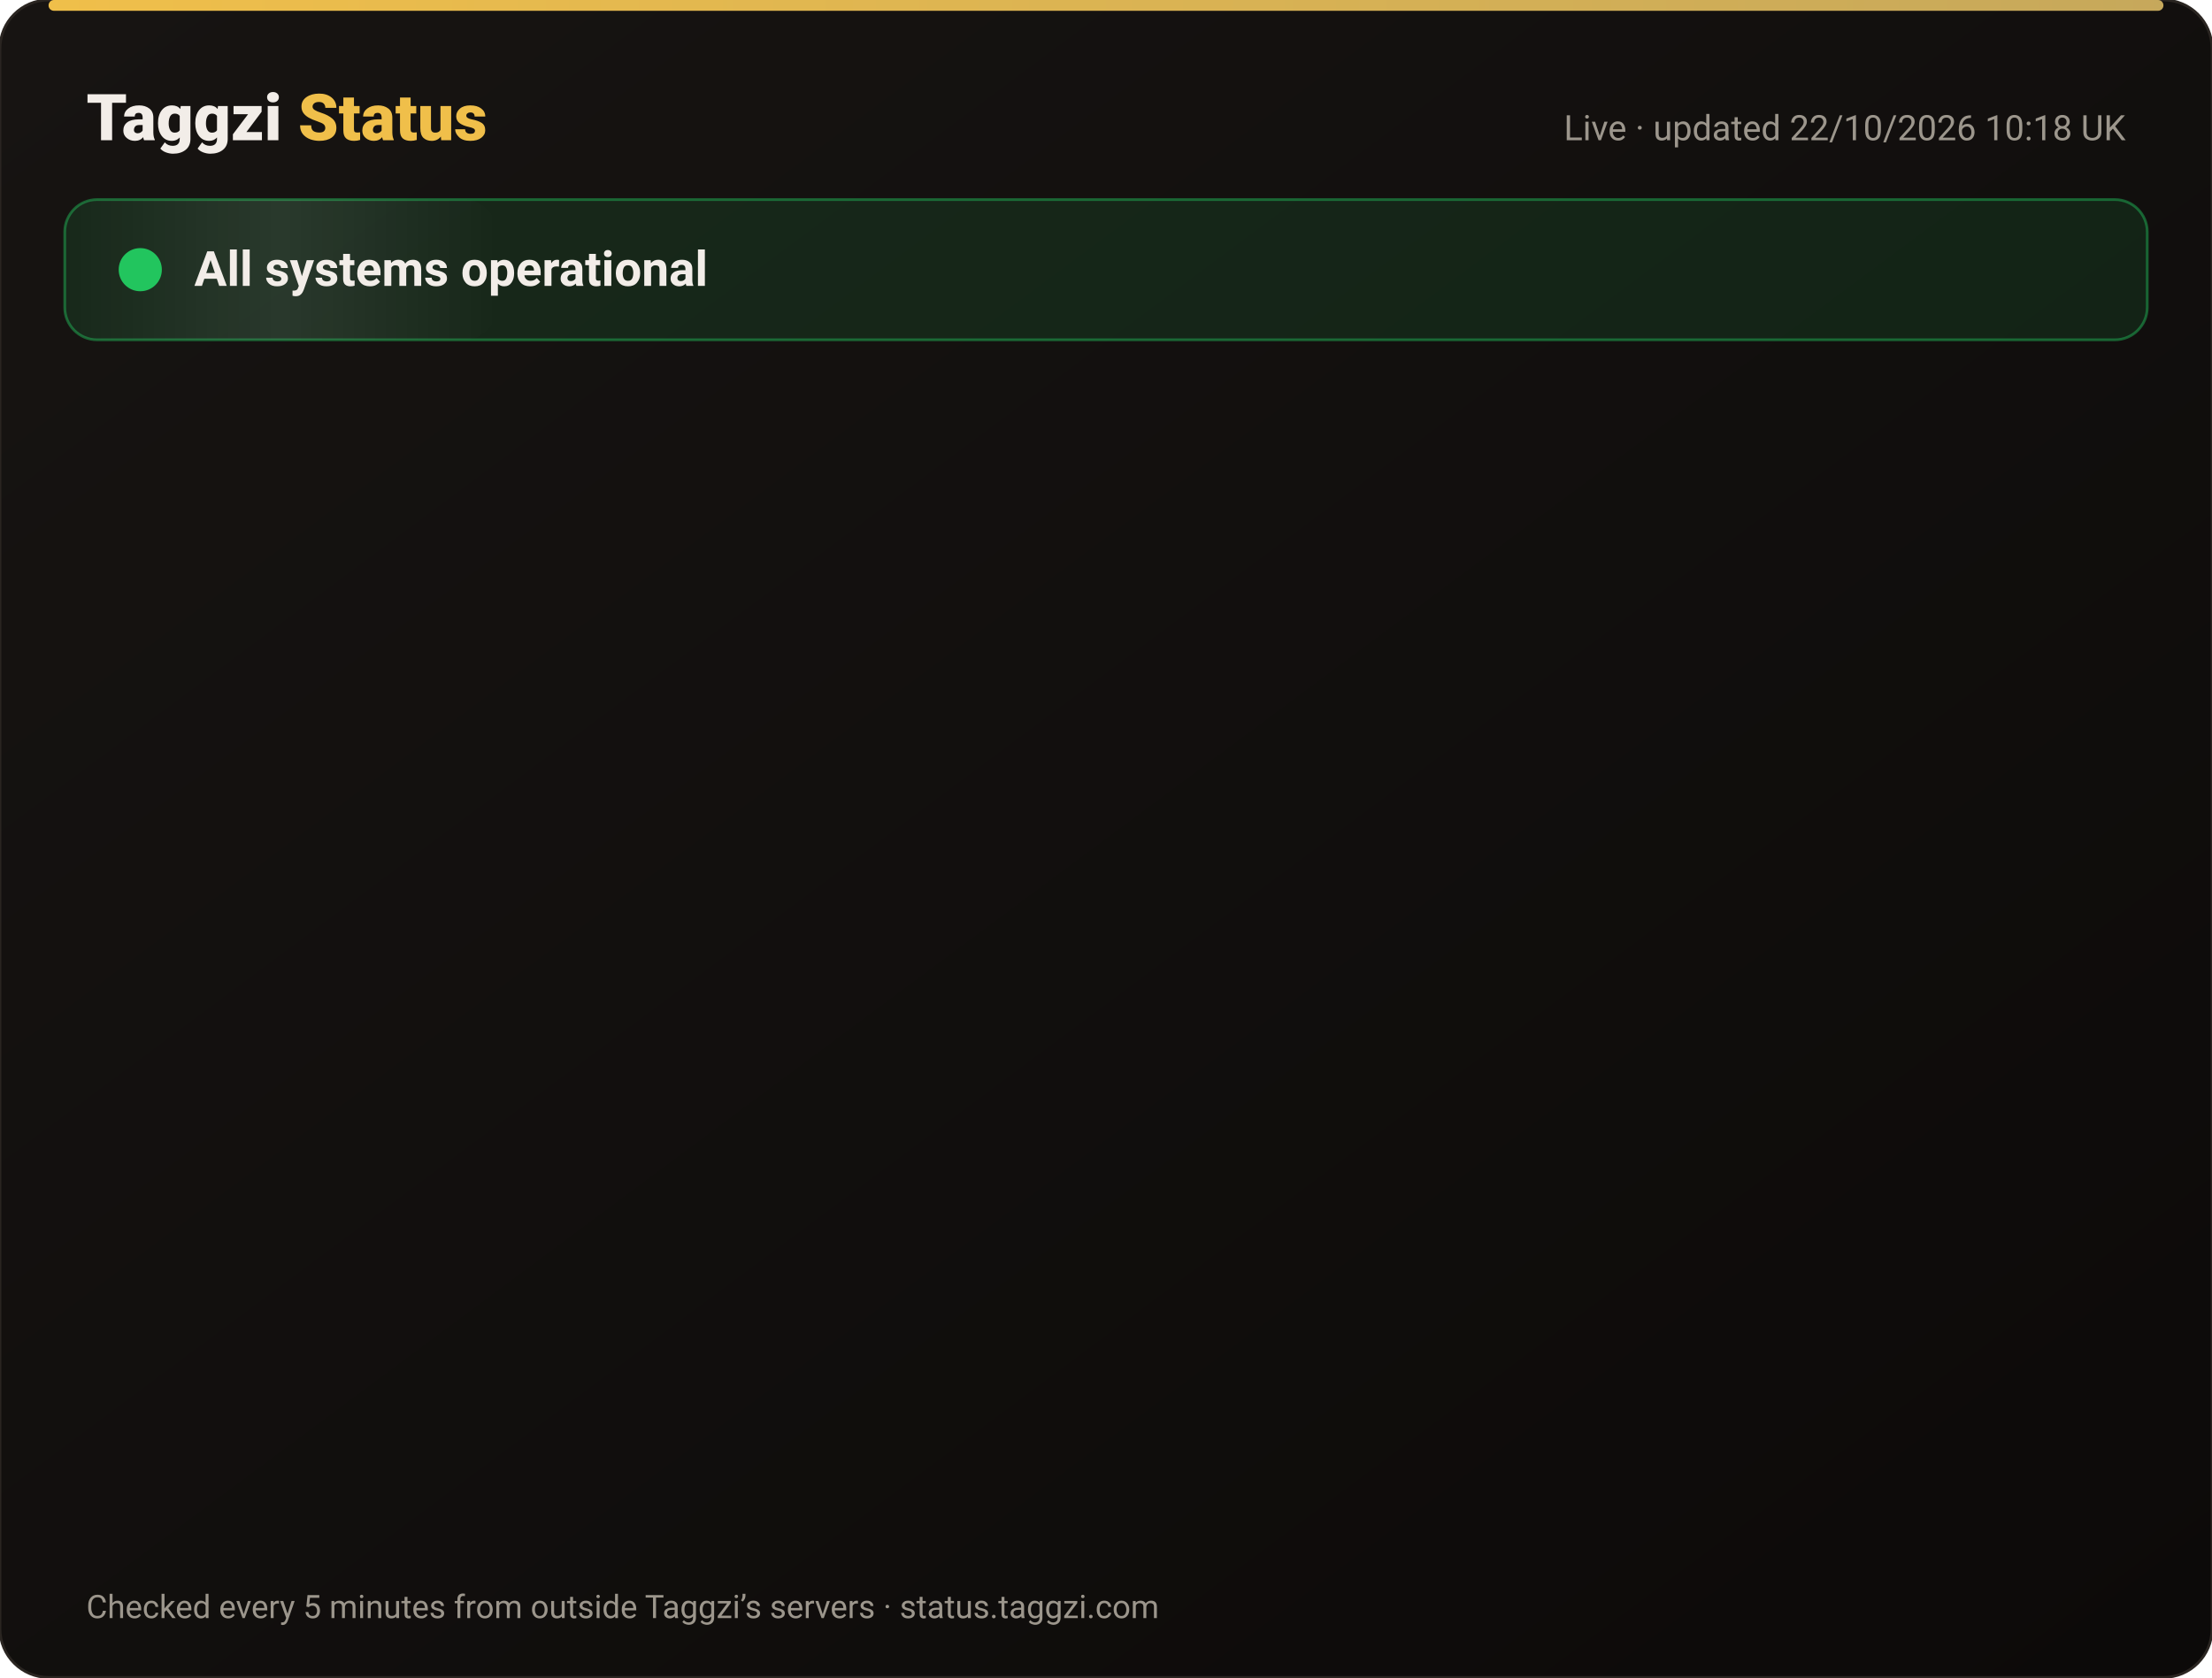
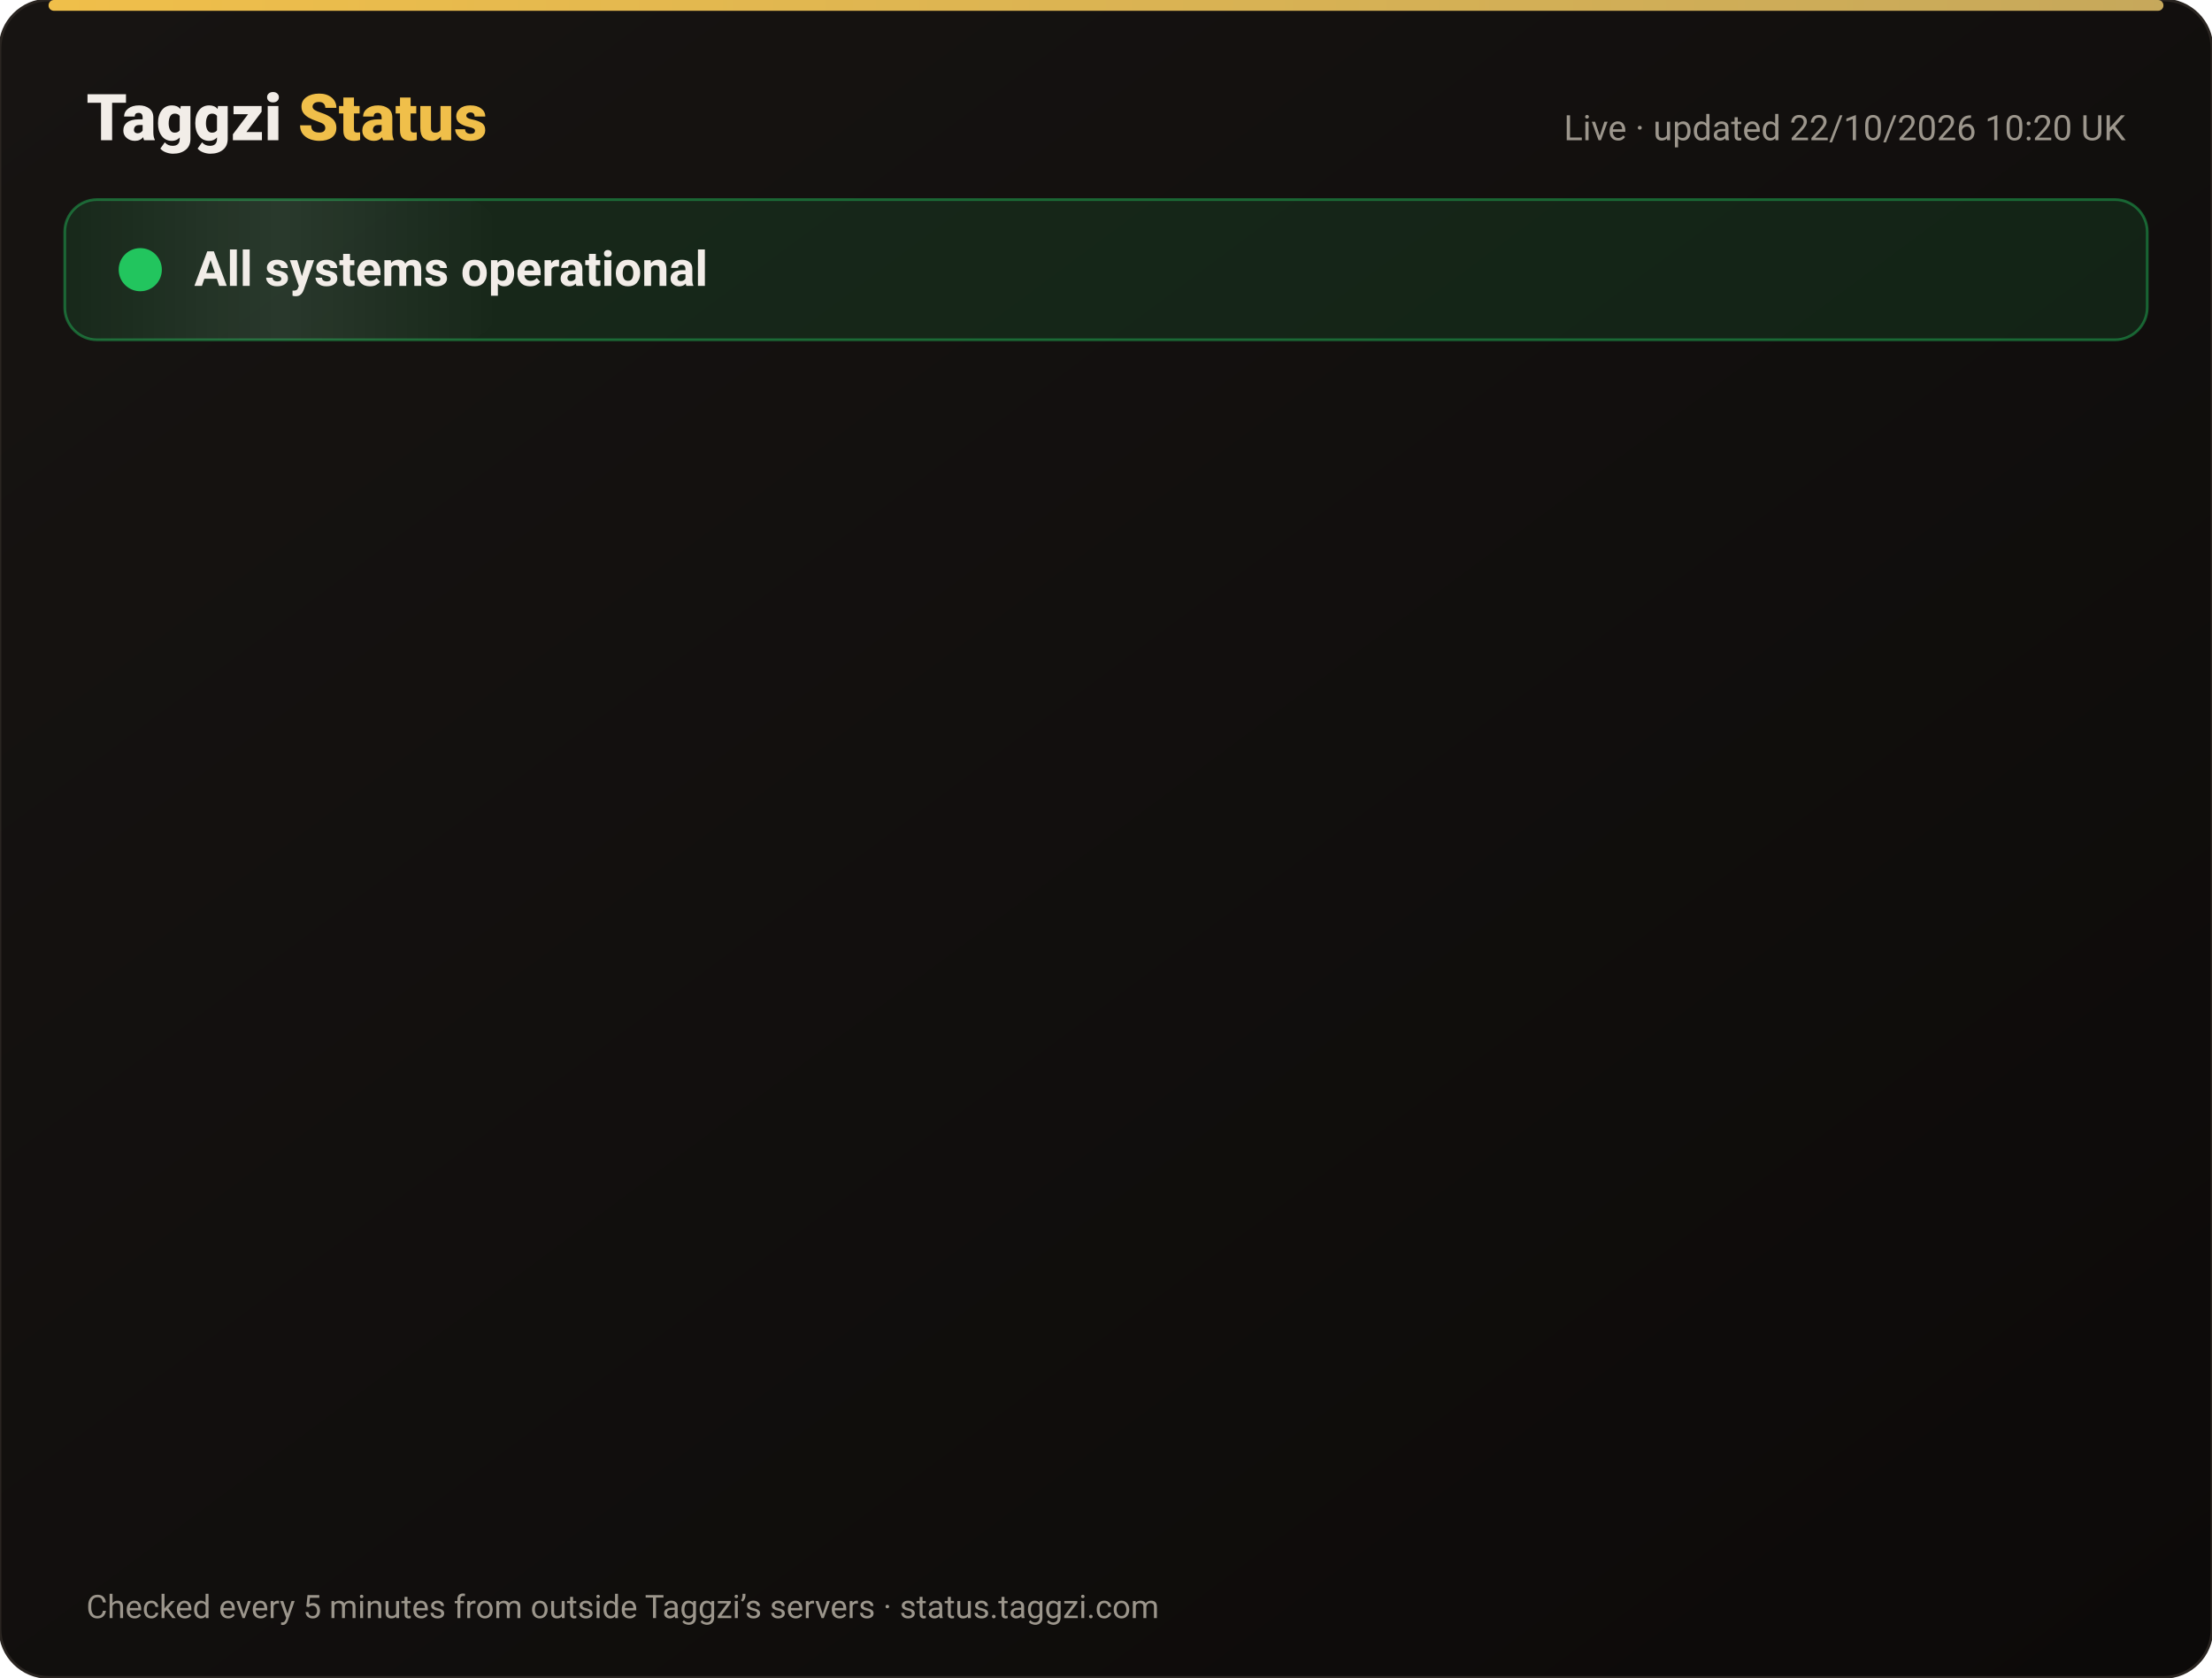
<svg xmlns="http://www.w3.org/2000/svg" width="820" height="622" viewBox="0 0 820 622" font-family="-apple-system,Segoe UI,Roboto,Helvetica,Arial,sans-serif">
  <defs>
    <linearGradient id="bg" x1="0" y1="0" x2="1" y2="1">
      <stop offset="0" stop-color="#171412" />
      <stop offset="1" stop-color="#0C0A09" />
    </linearGradient>
    <linearGradient id="gold" x1="0" x2="1">
      <stop offset="0" stop-color="#F0BF4A" />
      <stop offset="1" stop-color="#c6a85b" />
    </linearGradient>
    <linearGradient id="shine" x1="0" x2="1">
      <stop offset="0" stop-color="#fff" stop-opacity="0" />
      <stop offset=".5" stop-color="#fff" stop-opacity=".08" />
      <stop offset="1" stop-color="#fff" stop-opacity="0" />
    </linearGradient>
  </defs>
  <rect width="820" height="622" rx="18" fill="url(#bg)" stroke="#2a2521" />
  <rect x="18" y="0" width="784" height="4" rx="2" fill="url(#gold)" />
  <text x="32" y="52" font-size="24" font-weight="800" fill="#F2EDE8">Taggzi <tspan fill="#F0BF4A">Status</tspan>
  </text>
-   <text x="788" y="52" font-size="13" fill="#9C968C" text-anchor="end">Live · updated 22/10/2026 10:18 UK</text>
+   <text x="788" y="52" font-size="13" fill="#9C968C" text-anchor="end">Live · updated 22/10/2026 10:20 UK</text>
  <rect x="24" y="74" width="772" height="52" rx="12" fill="#22c55e" fill-opacity=".12" stroke="#22c55e" stroke-opacity=".45" />
  <rect x="24" y="74" width="160" height="52" rx="12" fill="url(#shine)">
    <animate attributeName="x" from="-160" to="820" dur="4s" repeatCount="indefinite" />
  </rect>
  <circle cx="52" cy="100" r="7" fill="#22c55e" />
  <circle cx="52" cy="100" r="7" fill="none" stroke="#22c55e" stroke-width="2">
    <animate attributeName="r" values="7;15;7" dur="2s" repeatCount="indefinite" />
    <animate attributeName="opacity" values=".9;0;.9" dur="2s" repeatCount="indefinite" />
  </circle>
  <text x="72" y="106" font-size="18" font-weight="700" fill="#F2EDE8">All systems operational</text>
  <g opacity="0">
    <animate attributeName="opacity" from="0" to="1" begin="0.00s" dur=".6s" fill="freeze" />
    <line x1="32" y1="188" x2="788" y2="188" stroke="#2a2521" />
    <circle cx="44" cy="166" r="6" fill="#22c55e">
      <animate attributeName="opacity" values="1;.45;1" dur="2.4s" begin="0.00s" repeatCount="indefinite" />
    </circle>
    <text x="62" y="171" font-size="15" font-weight="650" fill="#F2EDE8">Website</text>
    <text x="630" y="171" font-size="13" fill="#9C968C" text-anchor="end">100.00% uptime</text>
    <rect x="648" y="154" width="140" height="24" rx="12" fill="#22c55e" fill-opacity=".14" stroke="#22c55e" stroke-opacity=".5" />
    <text x="718" y="171" font-size="12" font-weight="700" fill="#22c55e" text-anchor="middle">Operational</text>
  </g>
  <g opacity="0">
    <animate attributeName="opacity" from="0" to="1" begin="0.15s" dur=".6s" fill="freeze" />
    <line x1="32" y1="234" x2="788" y2="234" stroke="#2a2521" />
    <circle cx="44" cy="212" r="6" fill="#22c55e">
      <animate attributeName="opacity" values="1;.45;1" dur="2.4s" begin="0.15s" repeatCount="indefinite" />
    </circle>
    <text x="62" y="217" font-size="15" font-weight="650" fill="#F2EDE8">Tag scans</text>
    <text x="630" y="217" font-size="13" fill="#9C968C" text-anchor="end">100.00% uptime</text>
    <rect x="648" y="200" width="140" height="24" rx="12" fill="#22c55e" fill-opacity=".14" stroke="#22c55e" stroke-opacity=".5" />
    <text x="718" y="217" font-size="12" font-weight="700" fill="#22c55e" text-anchor="middle">Operational</text>
  </g>
  <g opacity="0">
    <animate attributeName="opacity" from="0" to="1" begin="0.30s" dur=".6s" fill="freeze" />
    <line x1="32" y1="280" x2="788" y2="280" stroke="#2a2521" />
    <circle cx="44" cy="258" r="6" fill="#22c55e">
      <animate attributeName="opacity" values="1;.45;1" dur="2.4s" begin="0.30s" repeatCount="indefinite" />
    </circle>
    <text x="62" y="263" font-size="15" font-weight="650" fill="#F2EDE8">Manual tag lookup</text>
    <text x="630" y="263" font-size="13" fill="#9C968C" text-anchor="end">100.00% uptime</text>
    <rect x="648" y="246" width="140" height="24" rx="12" fill="#22c55e" fill-opacity=".14" stroke="#22c55e" stroke-opacity=".5" />
    <text x="718" y="263" font-size="12" font-weight="700" fill="#22c55e" text-anchor="middle">Operational</text>
  </g>
  <g opacity="0">
    <animate attributeName="opacity" from="0" to="1" begin="0.45s" dur=".6s" fill="freeze" />
    <line x1="32" y1="326" x2="788" y2="326" stroke="#2a2521" />
    <circle cx="44" cy="304" r="6" fill="#22c55e">
      <animate attributeName="opacity" values="1;.45;1" dur="2.4s" begin="0.45s" repeatCount="indefinite" />
    </circle>
    <text x="62" y="309" font-size="15" font-weight="650" fill="#F2EDE8">App &amp; login</text>
    <text x="630" y="309" font-size="13" fill="#9C968C" text-anchor="end">100.00% uptime</text>
    <rect x="648" y="292" width="140" height="24" rx="12" fill="#22c55e" fill-opacity=".14" stroke="#22c55e" stroke-opacity=".5" />
    <text x="718" y="309" font-size="12" font-weight="700" fill="#22c55e" text-anchor="middle">Operational</text>
  </g>
  <g opacity="0">
    <animate attributeName="opacity" from="0" to="1" begin="0.60s" dur=".6s" fill="freeze" />
    <line x1="32" y1="372" x2="788" y2="372" stroke="#2a2521" />
    <circle cx="44" cy="350" r="6" fill="#22c55e">
      <animate attributeName="opacity" values="1;.45;1" dur="2.4s" begin="0.60s" repeatCount="indefinite" />
    </circle>
    <text x="62" y="355" font-size="15" font-weight="650" fill="#F2EDE8">Community alerts</text>
    <text x="630" y="355" font-size="13" fill="#9C968C" text-anchor="end">100.00% uptime</text>
    <rect x="648" y="338" width="140" height="24" rx="12" fill="#22c55e" fill-opacity=".14" stroke="#22c55e" stroke-opacity=".5" />
    <text x="718" y="355" font-size="12" font-weight="700" fill="#22c55e" text-anchor="middle">Operational</text>
  </g>
  <g opacity="0">
    <animate attributeName="opacity" from="0" to="1" begin="0.75s" dur=".6s" fill="freeze" />
    <line x1="32" y1="418" x2="788" y2="418" stroke="#2a2521" />
    <circle cx="44" cy="396" r="6" fill="#22c55e">
      <animate attributeName="opacity" values="1;.45;1" dur="2.4s" begin="0.75s" repeatCount="indefinite" />
    </circle>
    <text x="62" y="401" font-size="15" font-weight="650" fill="#F2EDE8">Private calling</text>
    <text x="630" y="401" font-size="13" fill="#9C968C" text-anchor="end">100.00% uptime</text>
    <rect x="648" y="384" width="140" height="24" rx="12" fill="#22c55e" fill-opacity=".14" stroke="#22c55e" stroke-opacity=".5" />
    <text x="718" y="401" font-size="12" font-weight="700" fill="#22c55e" text-anchor="middle">Operational</text>
  </g>
  <g opacity="0">
    <animate attributeName="opacity" from="0" to="1" begin="0.90s" dur=".6s" fill="freeze" />
    <line x1="32" y1="464" x2="788" y2="464" stroke="#2a2521" />
    <circle cx="44" cy="442" r="6" fill="#22c55e">
      <animate attributeName="opacity" values="1;.45;1" dur="2.4s" begin="0.90s" repeatCount="indefinite" />
    </circle>
    <text x="62" y="447" font-size="15" font-weight="650" fill="#F2EDE8">Payments</text>
    <text x="630" y="447" font-size="13" fill="#9C968C" text-anchor="end">99.98% uptime</text>
    <rect x="648" y="430" width="140" height="24" rx="12" fill="#22c55e" fill-opacity=".14" stroke="#22c55e" stroke-opacity=".5" />
    <text x="718" y="447" font-size="12" font-weight="700" fill="#22c55e" text-anchor="middle">Operational</text>
  </g>
  <g opacity="0">
    <animate attributeName="opacity" from="0" to="1" begin="1.05s" dur=".6s" fill="freeze" />
    <line x1="32" y1="510" x2="788" y2="510" stroke="#2a2521" />
    <circle cx="44" cy="488" r="6" fill="#22c55e">
      <animate attributeName="opacity" values="1;.45;1" dur="2.4s" begin="1.05s" repeatCount="indefinite" />
    </circle>
    <text x="62" y="493" font-size="15" font-weight="650" fill="#F2EDE8">Email &amp; support</text>
    <text x="630" y="493" font-size="13" fill="#9C968C" text-anchor="end">100.00% uptime</text>
    <rect x="648" y="476" width="140" height="24" rx="12" fill="#22c55e" fill-opacity=".14" stroke="#22c55e" stroke-opacity=".5" />
    <text x="718" y="493" font-size="12" font-weight="700" fill="#22c55e" text-anchor="middle">Operational</text>
  </g>
  <g opacity="0">
    <animate attributeName="opacity" from="0" to="1" begin="1.20s" dur=".6s" fill="freeze" />
    <line x1="32" y1="556" x2="788" y2="556" stroke="#2a2521" />
    <circle cx="44" cy="534" r="6" fill="#22c55e">
      <animate attributeName="opacity" values="1;.45;1" dur="2.4s" begin="1.20s" repeatCount="indefinite" />
    </circle>
    <text x="62" y="539" font-size="15" font-weight="650" fill="#F2EDE8">Secure connection (SSL)</text>
    <text x="630" y="539" font-size="13" fill="#9C968C" text-anchor="end">100.00% uptime</text>
    <rect x="648" y="522" width="140" height="24" rx="12" fill="#22c55e" fill-opacity=".14" stroke="#22c55e" stroke-opacity=".5" />
    <text x="718" y="539" font-size="12" font-weight="700" fill="#22c55e" text-anchor="middle">Operational</text>
  </g>
  <text x="32" y="600" font-size="12" fill="#9C968C">Checked every 5 minutes from outside Taggzi’s servers · status.taggzi.com</text>
</svg>
